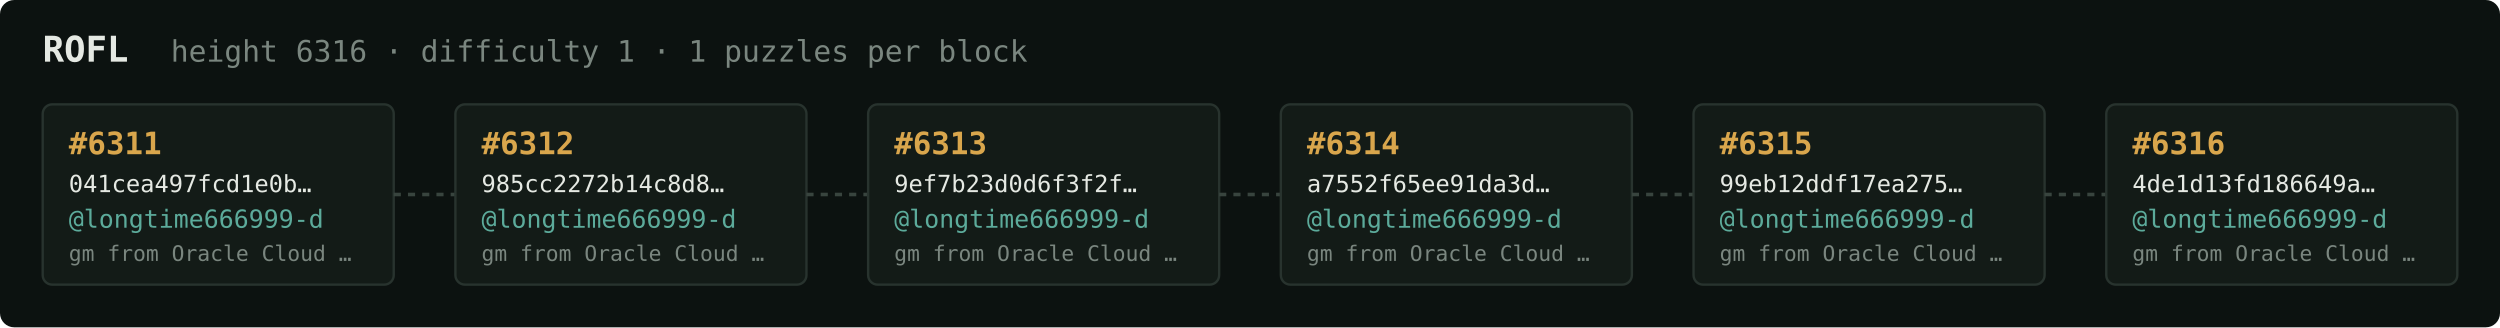
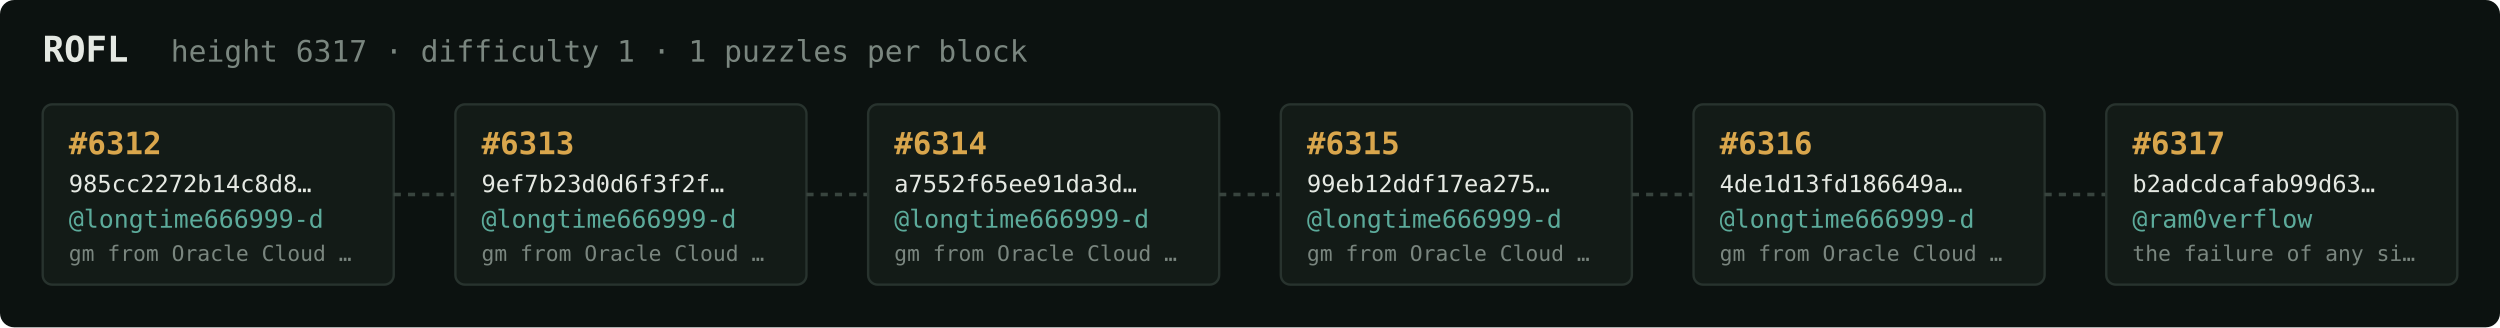
<svg xmlns="http://www.w3.org/2000/svg" width="1054" height="138" viewBox="0 0 1054 138" font-family="ui-monospace,SFMono-Regular,Menlo,monospace">
  <rect fill="#0c1210" width="1054" height="138" rx="6" />
  <text x="18" y="26" fill="#e5e9e3" font-size="15" font-weight="700">ROFL</text>
-   <text x="72" y="26" fill="#7a867f" font-size="12.5">height 6316 · difficulty 1 · 1 puzzles per block</text>
+   <text x="72" y="26" fill="#7a867f" font-size="12.5">height 6317 · difficulty 1 · 1 puzzles per block</text>
  <rect x="18" y="44" width="148" height="76" rx="4" fill="#131b17" stroke="#28332e" stroke-width="1" />
-   <text x="29" y="65" fill="#d9a64c" font-size="13" font-weight="700">#6311</text>
-   <text x="29" y="81" fill="#e5e9e3" font-size="10">041cea497fcd1e0b…</text>
+   <text x="29" y="65" fill="#d9a64c" font-size="13" font-weight="700">#6312</text>
+   <text x="29" y="81" fill="#e5e9e3" font-size="10">985cc2272b14c8d8…</text>
  <text x="29" y="96" fill="#5cab9b" font-size="10.5">@longtime666999-d</text>
  <text x="29" y="110" fill="#7a867f" font-size="9">gm from Oracle Cloud …</text>
  <line x1="166" y1="82.0" x2="192" y2="82.0" stroke="#38443e" stroke-width="1.5" stroke-dasharray="3 3" />
  <rect x="192" y="44" width="148" height="76" rx="4" fill="#131b17" stroke="#28332e" stroke-width="1" />
-   <text x="203" y="65" fill="#d9a64c" font-size="13" font-weight="700">#6312</text>
-   <text x="203" y="81" fill="#e5e9e3" font-size="10">985cc2272b14c8d8…</text>
+   <text x="203" y="65" fill="#d9a64c" font-size="13" font-weight="700">#6313</text>
+   <text x="203" y="81" fill="#e5e9e3" font-size="10">9ef7b23d0d6f3f2f…</text>
  <text x="203" y="96" fill="#5cab9b" font-size="10.5">@longtime666999-d</text>
  <text x="203" y="110" fill="#7a867f" font-size="9">gm from Oracle Cloud …</text>
  <line x1="340" y1="82.0" x2="366" y2="82.0" stroke="#38443e" stroke-width="1.5" stroke-dasharray="3 3" />
  <rect x="366" y="44" width="148" height="76" rx="4" fill="#131b17" stroke="#28332e" stroke-width="1" />
-   <text x="377" y="65" fill="#d9a64c" font-size="13" font-weight="700">#6313</text>
-   <text x="377" y="81" fill="#e5e9e3" font-size="10">9ef7b23d0d6f3f2f…</text>
+   <text x="377" y="65" fill="#d9a64c" font-size="13" font-weight="700">#6314</text>
+   <text x="377" y="81" fill="#e5e9e3" font-size="10">a7552f65ee91da3d…</text>
  <text x="377" y="96" fill="#5cab9b" font-size="10.5">@longtime666999-d</text>
  <text x="377" y="110" fill="#7a867f" font-size="9">gm from Oracle Cloud …</text>
  <line x1="514" y1="82.0" x2="540" y2="82.0" stroke="#38443e" stroke-width="1.5" stroke-dasharray="3 3" />
  <rect x="540" y="44" width="148" height="76" rx="4" fill="#131b17" stroke="#28332e" stroke-width="1" />
-   <text x="551" y="65" fill="#d9a64c" font-size="13" font-weight="700">#6314</text>
-   <text x="551" y="81" fill="#e5e9e3" font-size="10">a7552f65ee91da3d…</text>
+   <text x="551" y="65" fill="#d9a64c" font-size="13" font-weight="700">#6315</text>
+   <text x="551" y="81" fill="#e5e9e3" font-size="10">99eb12ddf17ea275…</text>
  <text x="551" y="96" fill="#5cab9b" font-size="10.5">@longtime666999-d</text>
  <text x="551" y="110" fill="#7a867f" font-size="9">gm from Oracle Cloud …</text>
  <line x1="688" y1="82.0" x2="714" y2="82.0" stroke="#38443e" stroke-width="1.5" stroke-dasharray="3 3" />
  <rect x="714" y="44" width="148" height="76" rx="4" fill="#131b17" stroke="#28332e" stroke-width="1" />
-   <text x="725" y="65" fill="#d9a64c" font-size="13" font-weight="700">#6315</text>
-   <text x="725" y="81" fill="#e5e9e3" font-size="10">99eb12ddf17ea275…</text>
+   <text x="725" y="65" fill="#d9a64c" font-size="13" font-weight="700">#6316</text>
+   <text x="725" y="81" fill="#e5e9e3" font-size="10">4de1d13fd186649a…</text>
  <text x="725" y="96" fill="#5cab9b" font-size="10.5">@longtime666999-d</text>
  <text x="725" y="110" fill="#7a867f" font-size="9">gm from Oracle Cloud …</text>
  <line x1="862" y1="82.0" x2="888" y2="82.0" stroke="#38443e" stroke-width="1.5" stroke-dasharray="3 3" />
  <rect x="888" y="44" width="148" height="76" rx="4" fill="#131b17" stroke="#28332e" stroke-width="1" />
-   <text x="899" y="65" fill="#d9a64c" font-size="13" font-weight="700">#6316</text>
-   <text x="899" y="81" fill="#e5e9e3" font-size="10">4de1d13fd186649a…</text>
-   <text x="899" y="96" fill="#5cab9b" font-size="10.5">@longtime666999-d</text>
-   <text x="899" y="110" fill="#7a867f" font-size="9">gm from Oracle Cloud …</text>
+   <text x="899" y="65" fill="#d9a64c" font-size="13" font-weight="700">#6317</text>
+   <text x="899" y="81" fill="#e5e9e3" font-size="10">b2adcdcafab99d63…</text>
+   <text x="899" y="96" fill="#5cab9b" font-size="10.5">@ram0verflow</text>
+   <text x="899" y="110" fill="#7a867f" font-size="9">the failure of any si…</text>
</svg>
